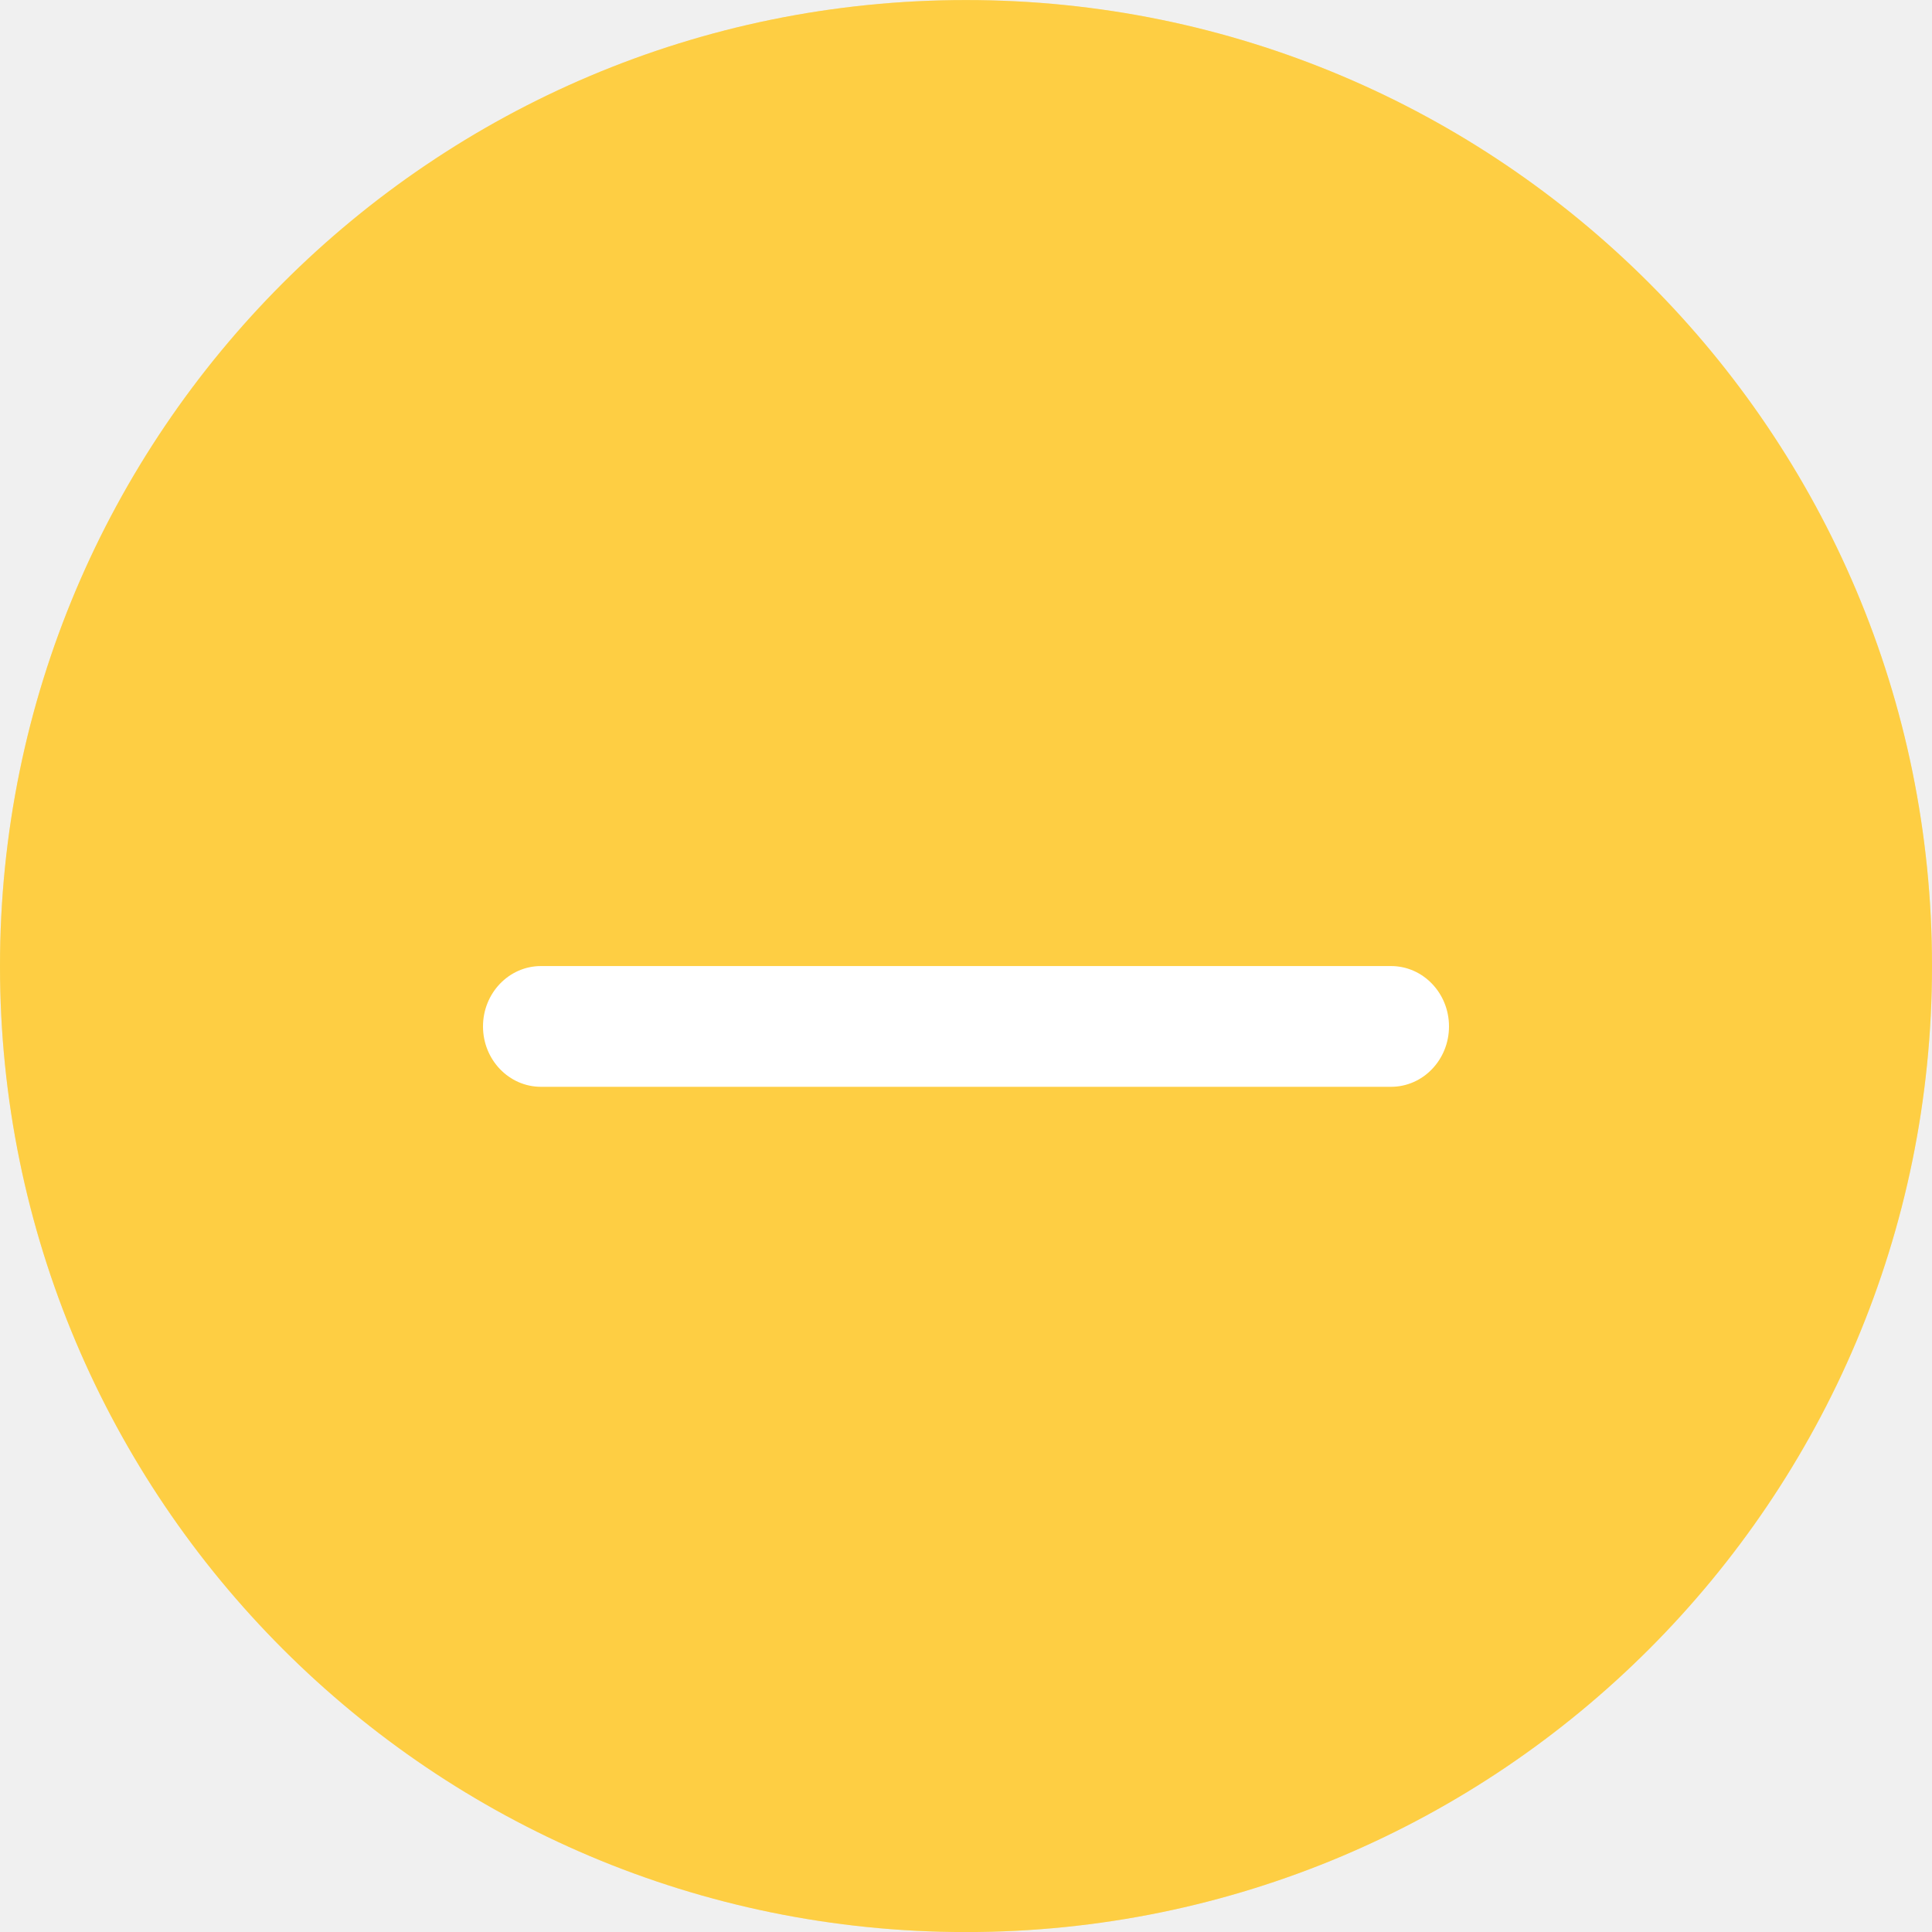
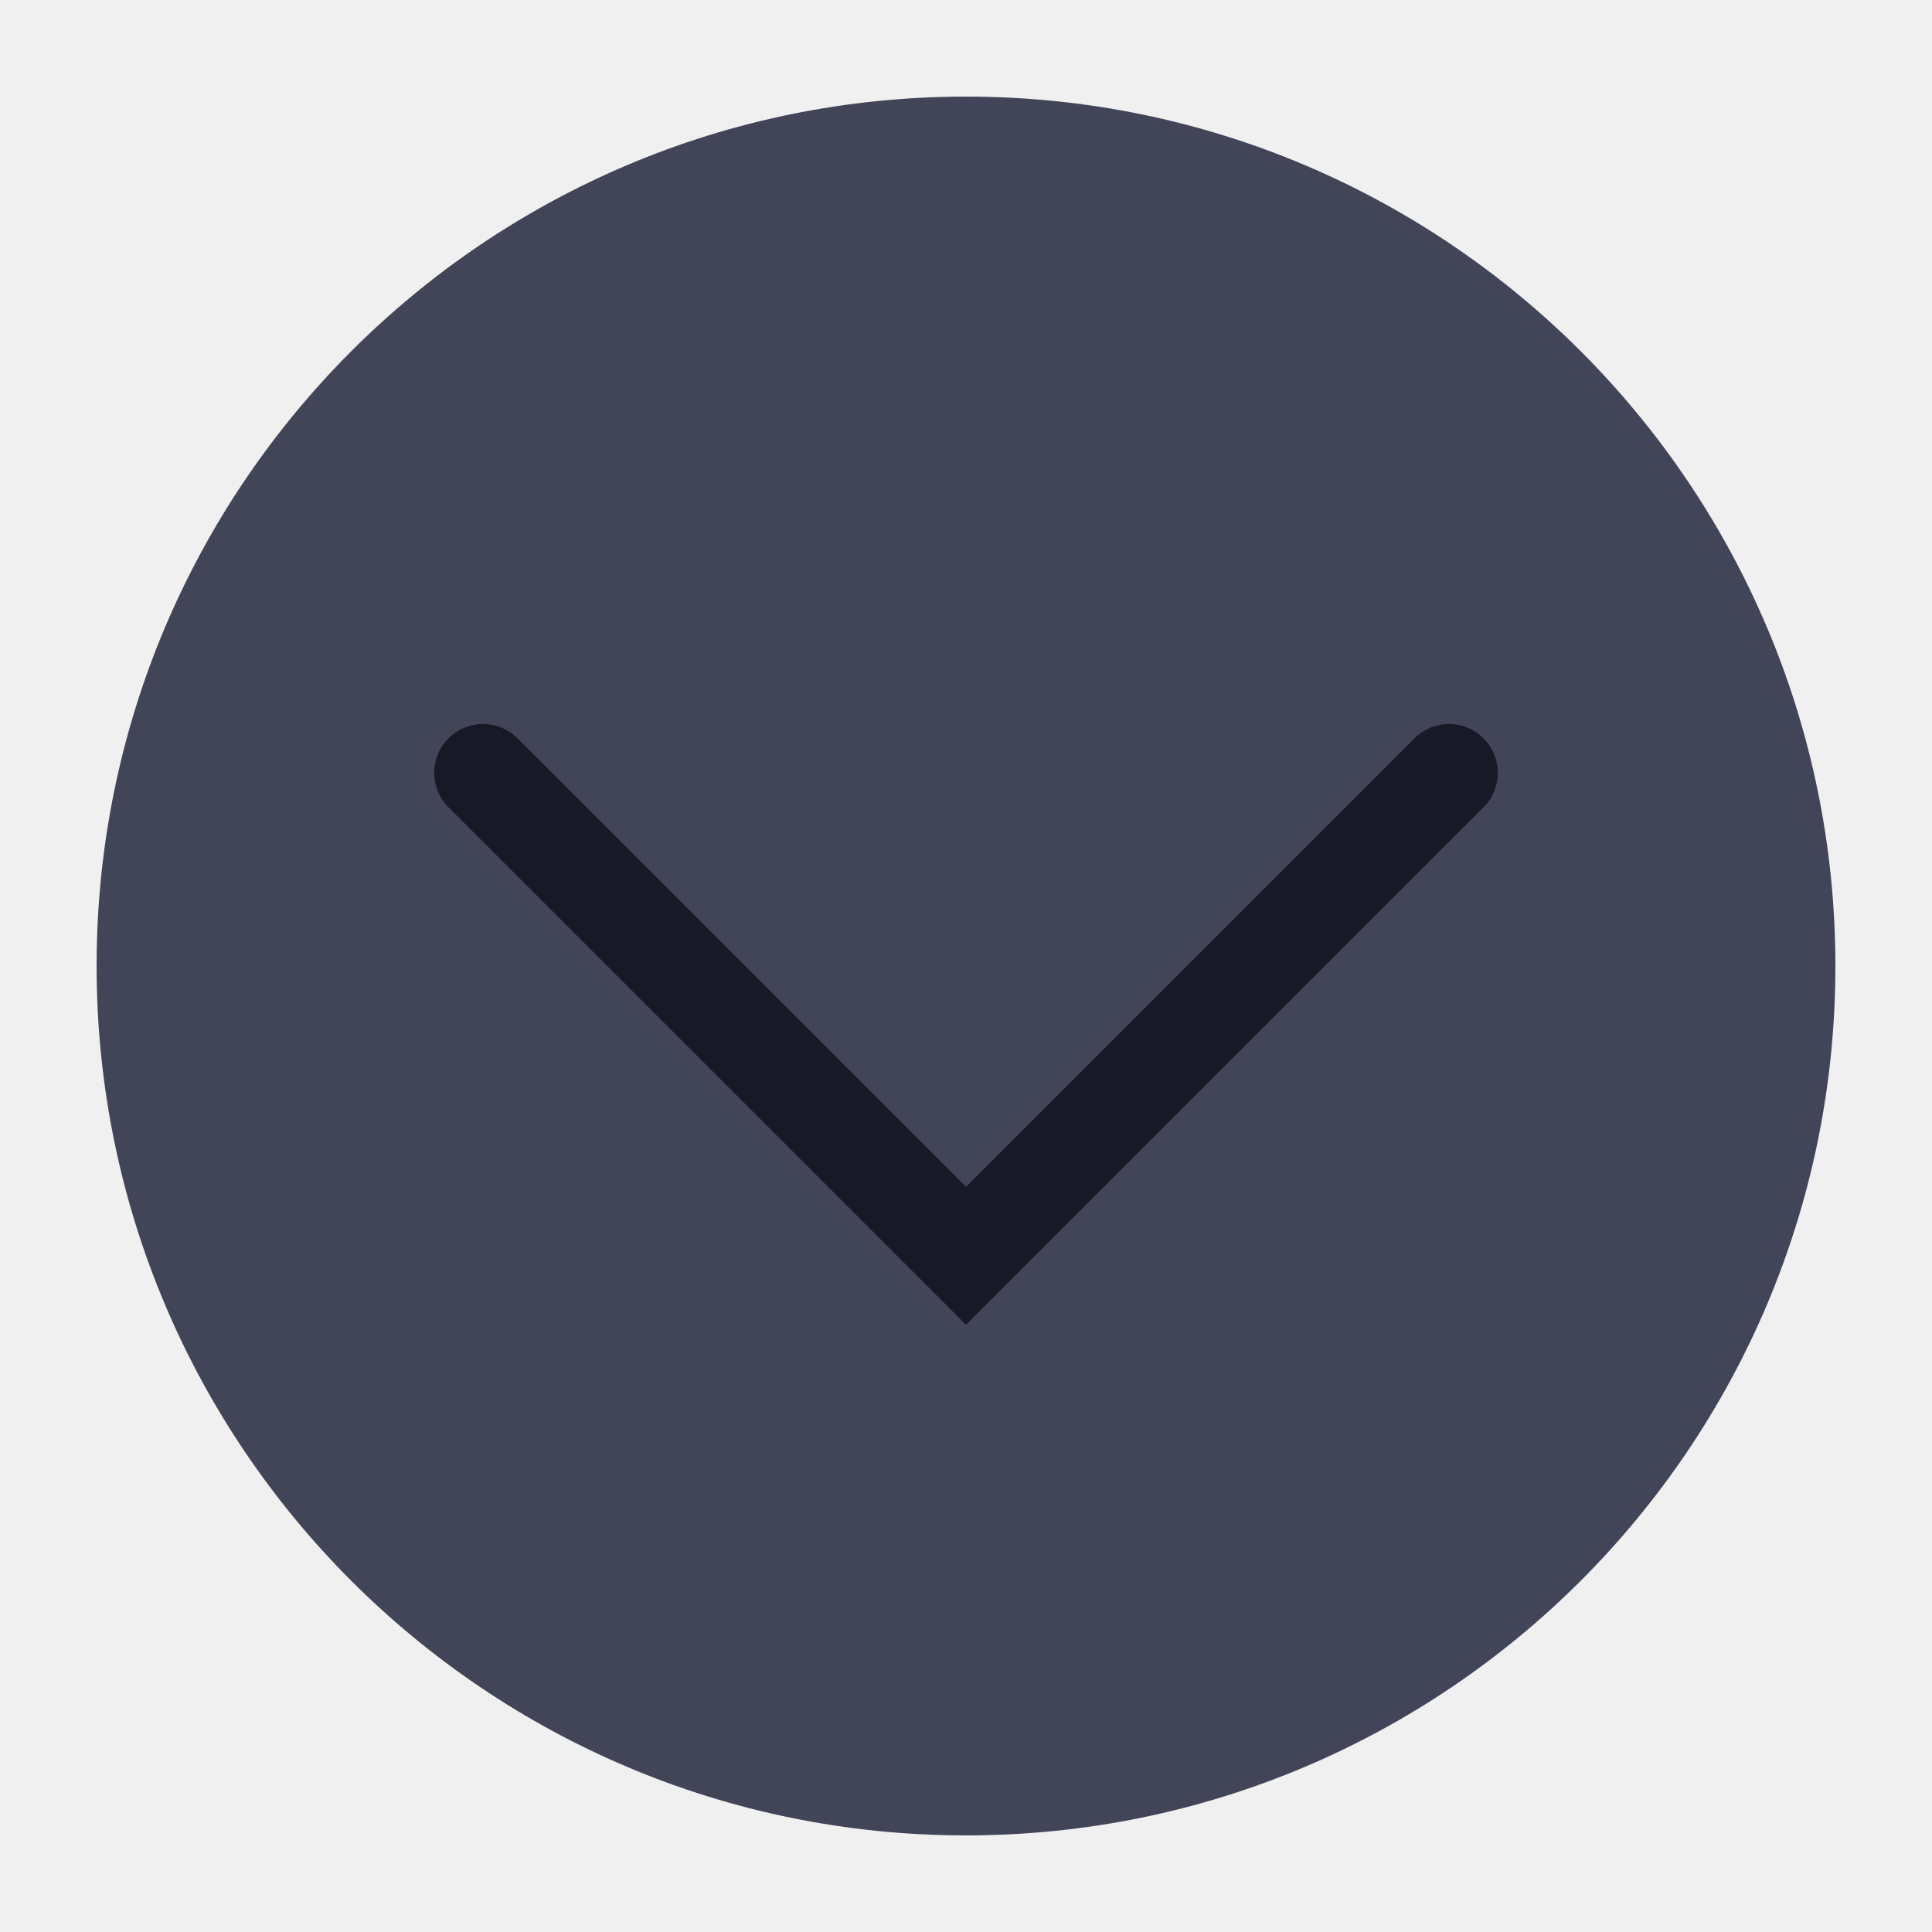
<svg xmlns="http://www.w3.org/2000/svg" viewBox="0 0 50 50" version="1.2" baseProfile="tiny">
  <defs>
</defs>
  <g fill="none" stroke="black" stroke-width="1" fill-rule="evenodd" stroke-linecap="square" stroke-linejoin="bevel">
-     <g fill="#fdbe04" fill-opacity="1" stroke="none" transform="matrix(3.125,0,0,3.125,-340.625,-2113.63)" font-family="Noto Sans" font-size="10" font-weight="400" font-style="normal">
-       <circle cx="117" cy="684.362" r="8" />
+     <g fill="#424558" fill-opacity="1" stroke="none" transform="matrix(2.5,0,0,2.5,2.5,2.5)" font-family="Noto Sans" font-size="10" font-weight="400" font-style="normal">
+       <circle cx="9" cy="9" r="9" />
    </g>
-     <g fill="#ffffff" fill-opacity="1" stroke="none" transform="matrix(3.125,0,0,3.125,-340.625,-2113.63)" font-family="Noto Sans" font-size="10" font-weight="400" font-style="normal" opacity="0.25">
-       <circle cx="117" cy="684.362" r="8" />
-     </g>
-     <g fill="#ffffff" fill-opacity="1" stroke="none" transform="matrix(3.125,0,0,3.125,-340.625,-2113.63)" font-family="Noto Sans" font-size="10" font-weight="400" font-style="normal">
-       <path vector-effect="none" fill-rule="evenodd" d="M113,684.862 C113,684.586 113.215,684.362 113.48,684.362 L120.52,684.362 C120.785,684.362 121,684.586 121,684.862 C121,685.138 120.785,685.362 120.52,685.362 L113.48,685.362 C113.215,685.362 113,685.138 113,684.862 " />
+     <g fill="none" stroke="#181926" stroke-opacity="1" stroke-width="1.01" stroke-linecap="round" stroke-linejoin="miter" stroke-miterlimit="2" transform="matrix(2.5,0,0,2.5,2.5,2.5)" font-family="Noto Sans" font-size="10" font-weight="400" font-style="normal">
+       <polyline fill="none" vector-effect="none" points="4,7 9,12 14,7 " />
    </g>
    <g fill="none" stroke="#000000" stroke-opacity="1" stroke-width="1" stroke-linecap="square" stroke-linejoin="bevel" transform="matrix(1,0,0,1,0,0)" font-family="Noto Sans" font-size="10" font-weight="400" font-style="normal">
</g>
  </g>
</svg>
